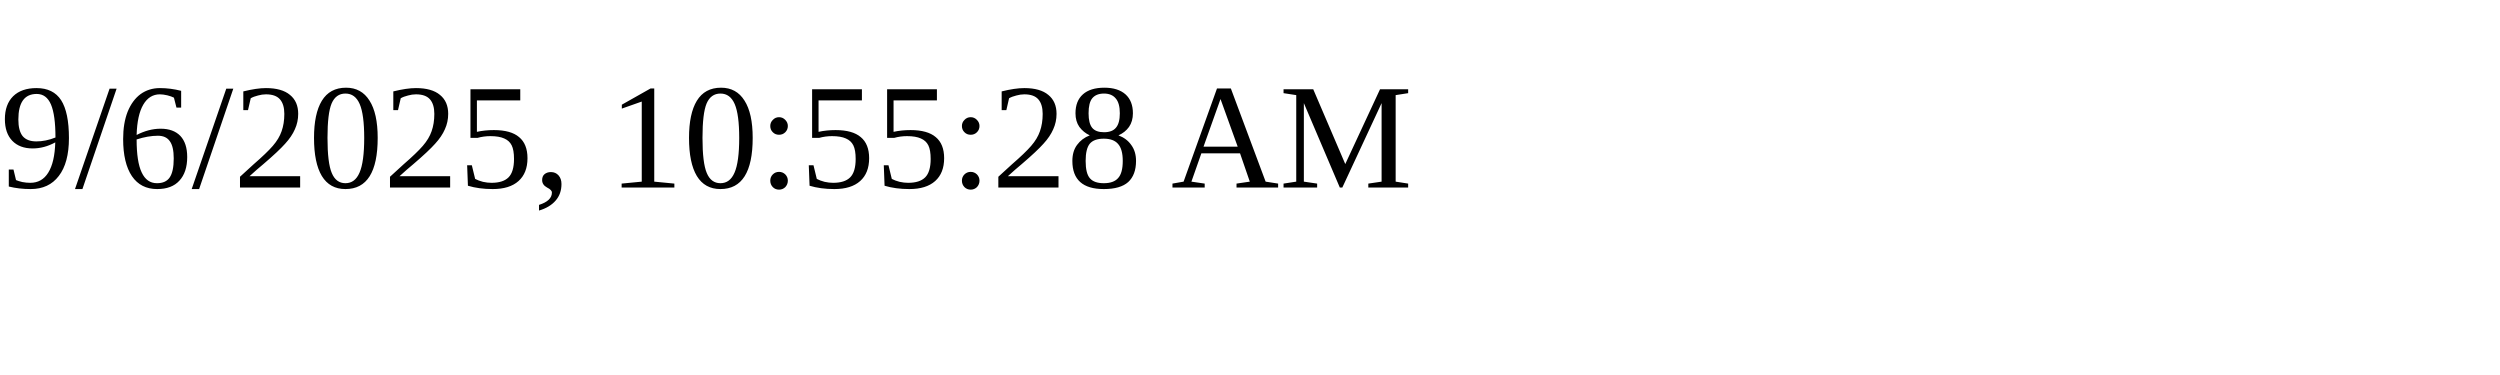
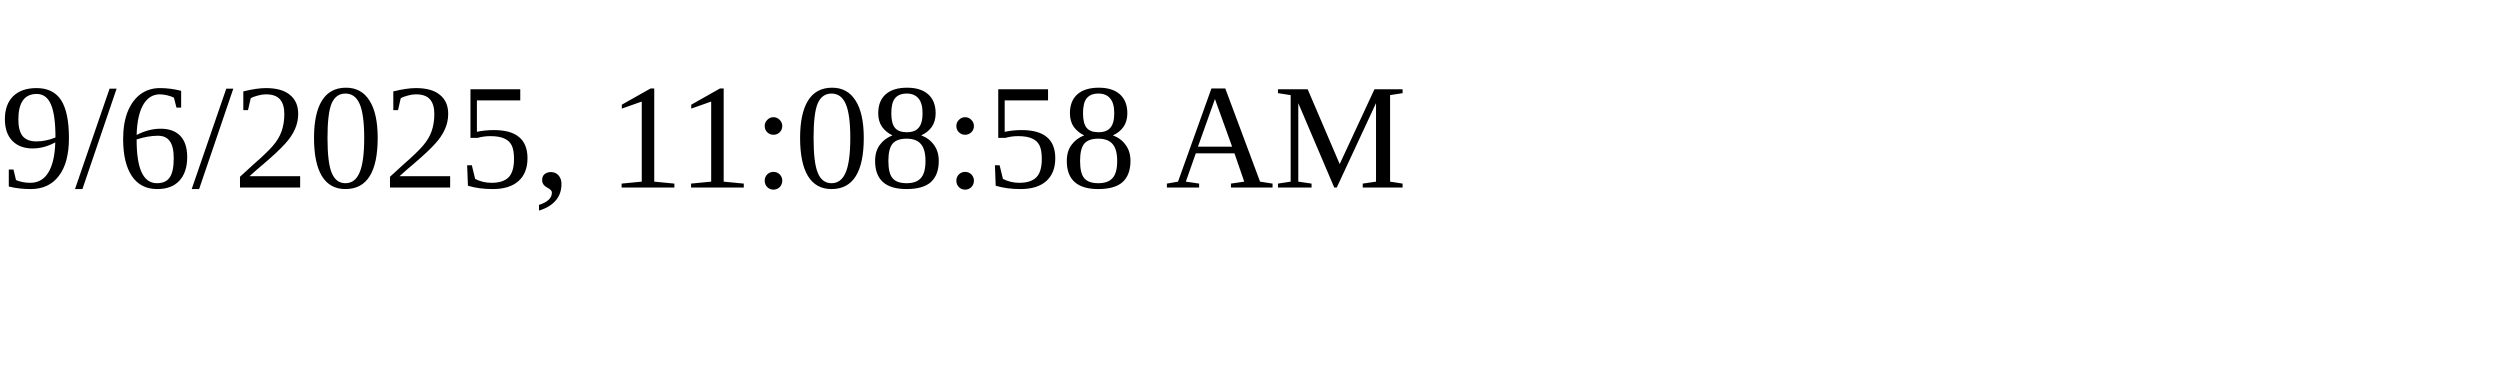
<svg xmlns="http://www.w3.org/2000/svg" height="30" width="200">
-   <text x="0" y="15">9/6/2025, 10:55:28 AM</text>
+   <text x="0" y="15">9/6/2025, 11:08:58 AM</text>
</svg>
